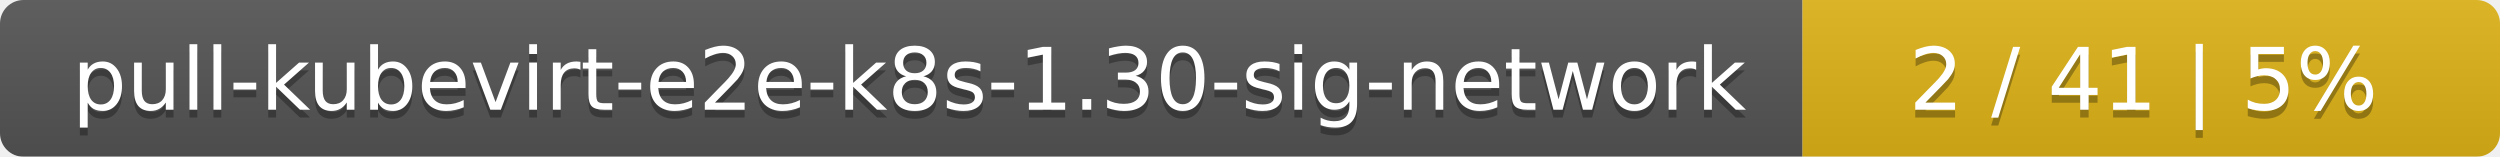
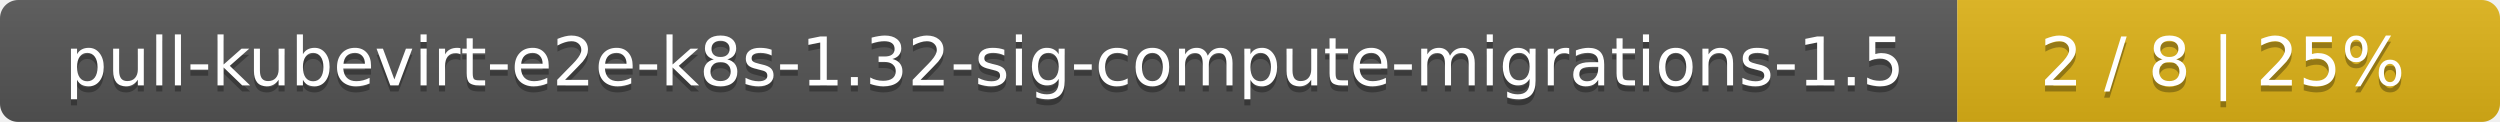
- <svg xmlns="http://www.w3.org/2000/svg" width="319" height="20">
+ <svg xmlns="http://www.w3.org/2000/svg" width="410" height="20">
  <linearGradient id="smooth" x2="0" y2="100%">
    <stop offset="0" stop-color="#bbb" stop-opacity=".1" />
    <stop offset="1" stop-opacity=".1" />
  </linearGradient>
  <mask id="round">
-     <rect width="319" height="20" rx="3" fill="#fff" />
+     <rect width="410" height="20" rx="3" fill="#fff" />
  </mask>
  <g mask="url(#round)">
-     <rect width="230" height="20" fill="#555" />
-     <rect x="230" width="89" height="20" fill="#dfb317" />
-     <rect width="319" height="20" fill="url(#smooth)" />
+     <rect width="321" height="20" fill="#555" />
+     <rect x="321" width="89" height="20" fill="#dfb317" />
+     <rect width="410" height="20" fill="url(#smooth)" />
  </g>
  <g fill="#fff" text-anchor="middle" font-family="DejaVu Sans,Verdana,Geneva,sans-serif" font-size="11">
-     <text x="116" y="15" fill="#010101" fill-opacity=".3">pull-kubevirt-e2e-k8s-1.30-sig-network</text>
-     <text x="116" y="14">pull-kubevirt-e2e-k8s-1.30-sig-network</text>
-     <text x="273.5" y="15" fill="#010101" fill-opacity=".3">2 / 41    |    5%</text>
-     <text x="273.5" y="14">2 / 41    |    5%</text>
+     <text x="161.5" y="15" fill="#010101" fill-opacity=".3">pull-kubevirt-e2e-k8s-1.32-sig-compute-migrations-1.5</text>
+     <text x="161.5" y="14">pull-kubevirt-e2e-k8s-1.32-sig-compute-migrations-1.5</text>
+     <text x="364.5" y="15" fill="#010101" fill-opacity=".3">2 / 8    |    25%</text>
+     <text x="364.5" y="14">2 / 8    |    25%</text>
  </g>
</svg>
